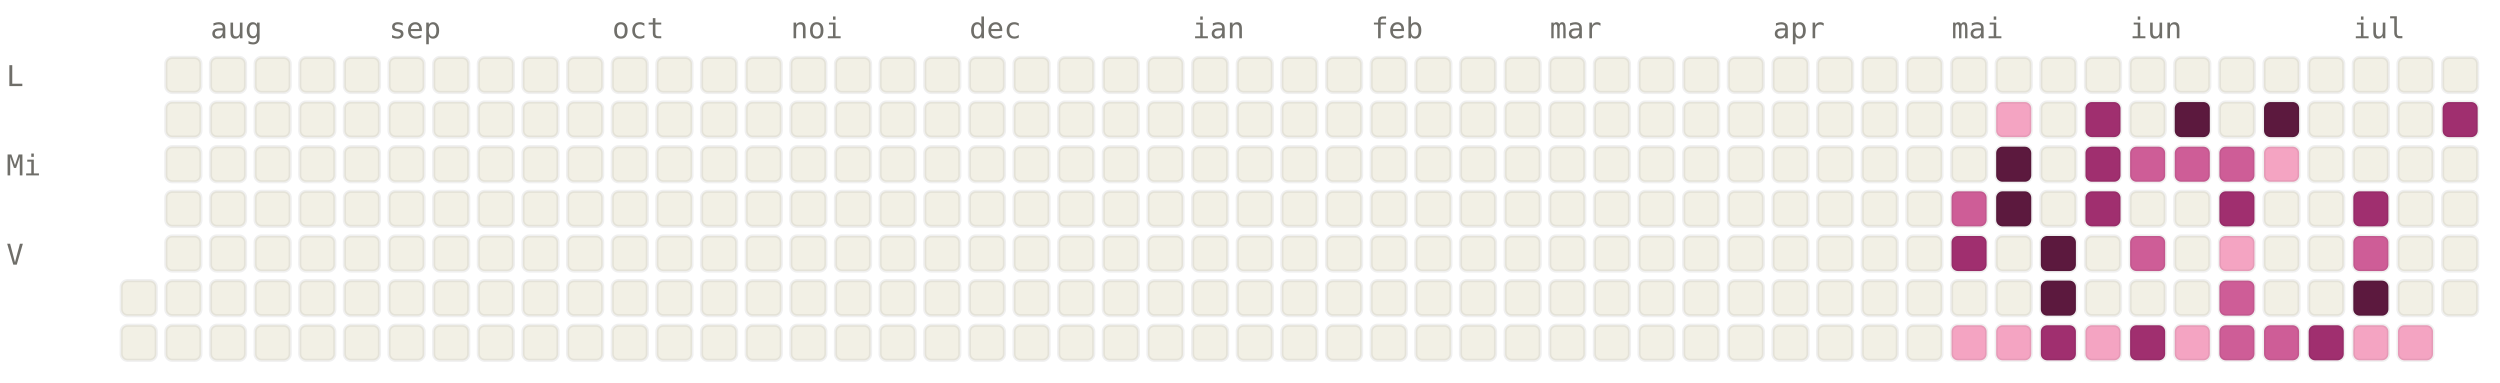
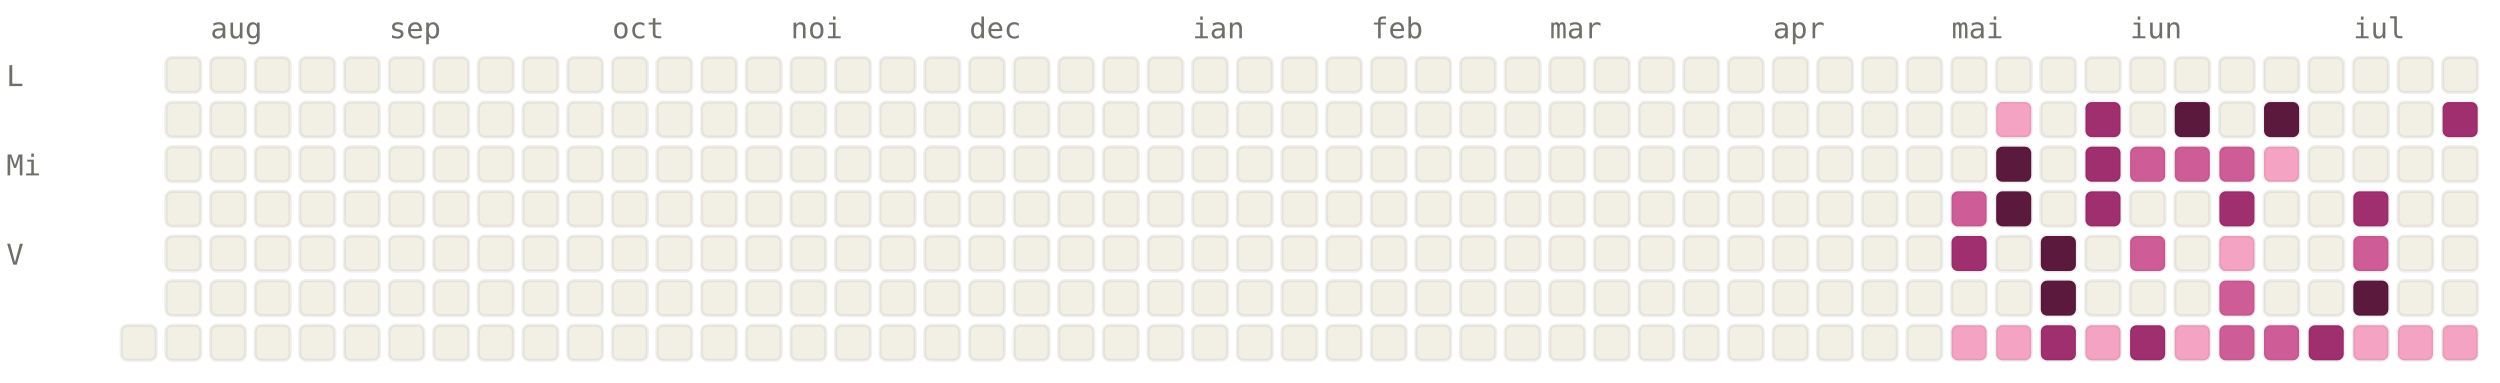
<svg xmlns="http://www.w3.org/2000/svg" viewBox="0 0 784 120" width="784" height="120" font-family="ui-monospace, SFMono-Regular, Menlo, monospace" font-size="9">
  <style>.l0{fill:#F2F0E5;stroke:rgba(0,0,0,0.06)}.l1{fill:#F4A4C2;stroke:rgba(0,0,0,0.06)}.l2{fill:#CE5D97;stroke:rgba(0,0,0,0.06)}.l3{fill:#A02F6F;stroke:rgba(0,0,0,0.06)}.l4{fill:#5C193E;stroke:rgba(0,0,0,0.06)}.lbl{fill:#6F6E69}@media (prefers-color-scheme: dark){.l0{fill:#1C1B1A;stroke:rgba(255,255,255,0.04)}.l1{fill:#451033;stroke:rgba(255,255,255,0.04)}.l2{fill:#751F4F;stroke:rgba(255,255,255,0.04)}.l3{fill:#CE5D97;stroke:rgba(255,255,255,0.04)}.l4{fill:#F4A4C2;stroke:rgba(255,255,255,0.04)}.lbl{fill:#878580}}</style>
  <text x="66" y="12" class="lbl">aug</text>
  <text x="122" y="12" class="lbl">sep</text>
  <text x="192" y="12" class="lbl">oct</text>
  <text x="248" y="12" class="lbl">noi</text>
  <text x="304" y="12" class="lbl">dec</text>
  <text x="374" y="12" class="lbl">ian</text>
  <text x="430" y="12" class="lbl">feb</text>
  <text x="486" y="12" class="lbl">mar</text>
  <text x="556" y="12" class="lbl">apr</text>
  <text x="612" y="12" class="lbl">mai</text>
  <text x="668" y="12" class="lbl">iun</text>
  <text x="738" y="12" class="lbl">iul</text>
  <text x="2" y="27" class="lbl">L</text>
  <text x="2" y="55" class="lbl">Mi</text>
  <text x="2" y="83" class="lbl">V</text>
-   <rect x="38" y="88" width="11" height="11" rx="2" ry="2" class="l0" />
  <rect x="38" y="102" width="11" height="11" rx="2" ry="2" class="l0" />
  <rect x="52" y="18" width="11" height="11" rx="2" ry="2" class="l0" />
  <rect x="52" y="32" width="11" height="11" rx="2" ry="2" class="l0" />
  <rect x="52" y="46" width="11" height="11" rx="2" ry="2" class="l0" />
  <rect x="52" y="60" width="11" height="11" rx="2" ry="2" class="l0" />
  <rect x="52" y="74" width="11" height="11" rx="2" ry="2" class="l0" />
  <rect x="52" y="88" width="11" height="11" rx="2" ry="2" class="l0" />
  <rect x="52" y="102" width="11" height="11" rx="2" ry="2" class="l0" />
  <rect x="66" y="18" width="11" height="11" rx="2" ry="2" class="l0" />
  <rect x="66" y="32" width="11" height="11" rx="2" ry="2" class="l0" />
  <rect x="66" y="46" width="11" height="11" rx="2" ry="2" class="l0" />
  <rect x="66" y="60" width="11" height="11" rx="2" ry="2" class="l0" />
  <rect x="66" y="74" width="11" height="11" rx="2" ry="2" class="l0" />
  <rect x="66" y="88" width="11" height="11" rx="2" ry="2" class="l0" />
  <rect x="66" y="102" width="11" height="11" rx="2" ry="2" class="l0" />
  <rect x="80" y="18" width="11" height="11" rx="2" ry="2" class="l0" />
  <rect x="80" y="32" width="11" height="11" rx="2" ry="2" class="l0" />
  <rect x="80" y="46" width="11" height="11" rx="2" ry="2" class="l0" />
  <rect x="80" y="60" width="11" height="11" rx="2" ry="2" class="l0" />
  <rect x="80" y="74" width="11" height="11" rx="2" ry="2" class="l0" />
  <rect x="80" y="88" width="11" height="11" rx="2" ry="2" class="l0" />
  <rect x="80" y="102" width="11" height="11" rx="2" ry="2" class="l0" />
  <rect x="94" y="18" width="11" height="11" rx="2" ry="2" class="l0" />
  <rect x="94" y="32" width="11" height="11" rx="2" ry="2" class="l0" />
  <rect x="94" y="46" width="11" height="11" rx="2" ry="2" class="l0" />
  <rect x="94" y="60" width="11" height="11" rx="2" ry="2" class="l0" />
  <rect x="94" y="74" width="11" height="11" rx="2" ry="2" class="l0" />
  <rect x="94" y="88" width="11" height="11" rx="2" ry="2" class="l0" />
  <rect x="94" y="102" width="11" height="11" rx="2" ry="2" class="l0" />
  <rect x="108" y="18" width="11" height="11" rx="2" ry="2" class="l0" />
  <rect x="108" y="32" width="11" height="11" rx="2" ry="2" class="l0" />
  <rect x="108" y="46" width="11" height="11" rx="2" ry="2" class="l0" />
  <rect x="108" y="60" width="11" height="11" rx="2" ry="2" class="l0" />
  <rect x="108" y="74" width="11" height="11" rx="2" ry="2" class="l0" />
  <rect x="108" y="88" width="11" height="11" rx="2" ry="2" class="l0" />
  <rect x="108" y="102" width="11" height="11" rx="2" ry="2" class="l0" />
  <rect x="122" y="18" width="11" height="11" rx="2" ry="2" class="l0" />
  <rect x="122" y="32" width="11" height="11" rx="2" ry="2" class="l0" />
  <rect x="122" y="46" width="11" height="11" rx="2" ry="2" class="l0" />
  <rect x="122" y="60" width="11" height="11" rx="2" ry="2" class="l0" />
  <rect x="122" y="74" width="11" height="11" rx="2" ry="2" class="l0" />
  <rect x="122" y="88" width="11" height="11" rx="2" ry="2" class="l0" />
  <rect x="122" y="102" width="11" height="11" rx="2" ry="2" class="l0" />
  <rect x="136" y="18" width="11" height="11" rx="2" ry="2" class="l0" />
  <rect x="136" y="32" width="11" height="11" rx="2" ry="2" class="l0" />
  <rect x="136" y="46" width="11" height="11" rx="2" ry="2" class="l0" />
  <rect x="136" y="60" width="11" height="11" rx="2" ry="2" class="l0" />
  <rect x="136" y="74" width="11" height="11" rx="2" ry="2" class="l0" />
  <rect x="136" y="88" width="11" height="11" rx="2" ry="2" class="l0" />
  <rect x="136" y="102" width="11" height="11" rx="2" ry="2" class="l0" />
  <rect x="150" y="18" width="11" height="11" rx="2" ry="2" class="l0" />
  <rect x="150" y="32" width="11" height="11" rx="2" ry="2" class="l0" />
  <rect x="150" y="46" width="11" height="11" rx="2" ry="2" class="l0" />
  <rect x="150" y="60" width="11" height="11" rx="2" ry="2" class="l0" />
  <rect x="150" y="74" width="11" height="11" rx="2" ry="2" class="l0" />
  <rect x="150" y="88" width="11" height="11" rx="2" ry="2" class="l0" />
  <rect x="150" y="102" width="11" height="11" rx="2" ry="2" class="l0" />
  <rect x="164" y="18" width="11" height="11" rx="2" ry="2" class="l0" />
  <rect x="164" y="32" width="11" height="11" rx="2" ry="2" class="l0" />
  <rect x="164" y="46" width="11" height="11" rx="2" ry="2" class="l0" />
  <rect x="164" y="60" width="11" height="11" rx="2" ry="2" class="l0" />
  <rect x="164" y="74" width="11" height="11" rx="2" ry="2" class="l0" />
  <rect x="164" y="88" width="11" height="11" rx="2" ry="2" class="l0" />
  <rect x="164" y="102" width="11" height="11" rx="2" ry="2" class="l0" />
  <rect x="178" y="18" width="11" height="11" rx="2" ry="2" class="l0" />
  <rect x="178" y="32" width="11" height="11" rx="2" ry="2" class="l0" />
  <rect x="178" y="46" width="11" height="11" rx="2" ry="2" class="l0" />
  <rect x="178" y="60" width="11" height="11" rx="2" ry="2" class="l0" />
  <rect x="178" y="74" width="11" height="11" rx="2" ry="2" class="l0" />
  <rect x="178" y="88" width="11" height="11" rx="2" ry="2" class="l0" />
  <rect x="178" y="102" width="11" height="11" rx="2" ry="2" class="l0" />
  <rect x="192" y="18" width="11" height="11" rx="2" ry="2" class="l0" />
  <rect x="192" y="32" width="11" height="11" rx="2" ry="2" class="l0" />
  <rect x="192" y="46" width="11" height="11" rx="2" ry="2" class="l0" />
  <rect x="192" y="60" width="11" height="11" rx="2" ry="2" class="l0" />
  <rect x="192" y="74" width="11" height="11" rx="2" ry="2" class="l0" />
  <rect x="192" y="88" width="11" height="11" rx="2" ry="2" class="l0" />
  <rect x="192" y="102" width="11" height="11" rx="2" ry="2" class="l0" />
  <rect x="206" y="18" width="11" height="11" rx="2" ry="2" class="l0" />
  <rect x="206" y="32" width="11" height="11" rx="2" ry="2" class="l0" />
  <rect x="206" y="46" width="11" height="11" rx="2" ry="2" class="l0" />
  <rect x="206" y="60" width="11" height="11" rx="2" ry="2" class="l0" />
  <rect x="206" y="74" width="11" height="11" rx="2" ry="2" class="l0" />
  <rect x="206" y="88" width="11" height="11" rx="2" ry="2" class="l0" />
  <rect x="206" y="102" width="11" height="11" rx="2" ry="2" class="l0" />
  <rect x="220" y="18" width="11" height="11" rx="2" ry="2" class="l0" />
  <rect x="220" y="32" width="11" height="11" rx="2" ry="2" class="l0" />
  <rect x="220" y="46" width="11" height="11" rx="2" ry="2" class="l0" />
  <rect x="220" y="60" width="11" height="11" rx="2" ry="2" class="l0" />
  <rect x="220" y="74" width="11" height="11" rx="2" ry="2" class="l0" />
  <rect x="220" y="88" width="11" height="11" rx="2" ry="2" class="l0" />
  <rect x="220" y="102" width="11" height="11" rx="2" ry="2" class="l0" />
  <rect x="234" y="18" width="11" height="11" rx="2" ry="2" class="l0" />
  <rect x="234" y="32" width="11" height="11" rx="2" ry="2" class="l0" />
  <rect x="234" y="46" width="11" height="11" rx="2" ry="2" class="l0" />
  <rect x="234" y="60" width="11" height="11" rx="2" ry="2" class="l0" />
  <rect x="234" y="74" width="11" height="11" rx="2" ry="2" class="l0" />
  <rect x="234" y="88" width="11" height="11" rx="2" ry="2" class="l0" />
  <rect x="234" y="102" width="11" height="11" rx="2" ry="2" class="l0" />
  <rect x="248" y="18" width="11" height="11" rx="2" ry="2" class="l0" />
  <rect x="248" y="32" width="11" height="11" rx="2" ry="2" class="l0" />
  <rect x="248" y="46" width="11" height="11" rx="2" ry="2" class="l0" />
  <rect x="248" y="60" width="11" height="11" rx="2" ry="2" class="l0" />
  <rect x="248" y="74" width="11" height="11" rx="2" ry="2" class="l0" />
  <rect x="248" y="88" width="11" height="11" rx="2" ry="2" class="l0" />
  <rect x="248" y="102" width="11" height="11" rx="2" ry="2" class="l0" />
  <rect x="262" y="18" width="11" height="11" rx="2" ry="2" class="l0" />
  <rect x="262" y="32" width="11" height="11" rx="2" ry="2" class="l0" />
  <rect x="262" y="46" width="11" height="11" rx="2" ry="2" class="l0" />
  <rect x="262" y="60" width="11" height="11" rx="2" ry="2" class="l0" />
  <rect x="262" y="74" width="11" height="11" rx="2" ry="2" class="l0" />
  <rect x="262" y="88" width="11" height="11" rx="2" ry="2" class="l0" />
  <rect x="262" y="102" width="11" height="11" rx="2" ry="2" class="l0" />
  <rect x="276" y="18" width="11" height="11" rx="2" ry="2" class="l0" />
  <rect x="276" y="32" width="11" height="11" rx="2" ry="2" class="l0" />
  <rect x="276" y="46" width="11" height="11" rx="2" ry="2" class="l0" />
  <rect x="276" y="60" width="11" height="11" rx="2" ry="2" class="l0" />
  <rect x="276" y="74" width="11" height="11" rx="2" ry="2" class="l0" />
  <rect x="276" y="88" width="11" height="11" rx="2" ry="2" class="l0" />
  <rect x="276" y="102" width="11" height="11" rx="2" ry="2" class="l0" />
  <rect x="290" y="18" width="11" height="11" rx="2" ry="2" class="l0" />
  <rect x="290" y="32" width="11" height="11" rx="2" ry="2" class="l0" />
  <rect x="290" y="46" width="11" height="11" rx="2" ry="2" class="l0" />
  <rect x="290" y="60" width="11" height="11" rx="2" ry="2" class="l0" />
  <rect x="290" y="74" width="11" height="11" rx="2" ry="2" class="l0" />
  <rect x="290" y="88" width="11" height="11" rx="2" ry="2" class="l0" />
  <rect x="290" y="102" width="11" height="11" rx="2" ry="2" class="l0" />
  <rect x="304" y="18" width="11" height="11" rx="2" ry="2" class="l0" />
  <rect x="304" y="32" width="11" height="11" rx="2" ry="2" class="l0" />
  <rect x="304" y="46" width="11" height="11" rx="2" ry="2" class="l0" />
  <rect x="304" y="60" width="11" height="11" rx="2" ry="2" class="l0" />
  <rect x="304" y="74" width="11" height="11" rx="2" ry="2" class="l0" />
  <rect x="304" y="88" width="11" height="11" rx="2" ry="2" class="l0" />
  <rect x="304" y="102" width="11" height="11" rx="2" ry="2" class="l0" />
  <rect x="318" y="18" width="11" height="11" rx="2" ry="2" class="l0" />
  <rect x="318" y="32" width="11" height="11" rx="2" ry="2" class="l0" />
  <rect x="318" y="46" width="11" height="11" rx="2" ry="2" class="l0" />
  <rect x="318" y="60" width="11" height="11" rx="2" ry="2" class="l0" />
  <rect x="318" y="74" width="11" height="11" rx="2" ry="2" class="l0" />
  <rect x="318" y="88" width="11" height="11" rx="2" ry="2" class="l0" />
  <rect x="318" y="102" width="11" height="11" rx="2" ry="2" class="l0" />
  <rect x="332" y="18" width="11" height="11" rx="2" ry="2" class="l0" />
  <rect x="332" y="32" width="11" height="11" rx="2" ry="2" class="l0" />
  <rect x="332" y="46" width="11" height="11" rx="2" ry="2" class="l0" />
  <rect x="332" y="60" width="11" height="11" rx="2" ry="2" class="l0" />
  <rect x="332" y="74" width="11" height="11" rx="2" ry="2" class="l0" />
  <rect x="332" y="88" width="11" height="11" rx="2" ry="2" class="l0" />
  <rect x="332" y="102" width="11" height="11" rx="2" ry="2" class="l0" />
  <rect x="346" y="18" width="11" height="11" rx="2" ry="2" class="l0" />
  <rect x="346" y="32" width="11" height="11" rx="2" ry="2" class="l0" />
  <rect x="346" y="46" width="11" height="11" rx="2" ry="2" class="l0" />
  <rect x="346" y="60" width="11" height="11" rx="2" ry="2" class="l0" />
  <rect x="346" y="74" width="11" height="11" rx="2" ry="2" class="l0" />
  <rect x="346" y="88" width="11" height="11" rx="2" ry="2" class="l0" />
  <rect x="346" y="102" width="11" height="11" rx="2" ry="2" class="l0" />
  <rect x="360" y="18" width="11" height="11" rx="2" ry="2" class="l0" />
  <rect x="360" y="32" width="11" height="11" rx="2" ry="2" class="l0" />
  <rect x="360" y="46" width="11" height="11" rx="2" ry="2" class="l0" />
  <rect x="360" y="60" width="11" height="11" rx="2" ry="2" class="l0" />
  <rect x="360" y="74" width="11" height="11" rx="2" ry="2" class="l0" />
  <rect x="360" y="88" width="11" height="11" rx="2" ry="2" class="l0" />
  <rect x="360" y="102" width="11" height="11" rx="2" ry="2" class="l0" />
  <rect x="374" y="18" width="11" height="11" rx="2" ry="2" class="l0" />
  <rect x="374" y="32" width="11" height="11" rx="2" ry="2" class="l0" />
  <rect x="374" y="46" width="11" height="11" rx="2" ry="2" class="l0" />
  <rect x="374" y="60" width="11" height="11" rx="2" ry="2" class="l0" />
  <rect x="374" y="74" width="11" height="11" rx="2" ry="2" class="l0" />
  <rect x="374" y="88" width="11" height="11" rx="2" ry="2" class="l0" />
  <rect x="374" y="102" width="11" height="11" rx="2" ry="2" class="l0" />
  <rect x="388" y="18" width="11" height="11" rx="2" ry="2" class="l0" />
  <rect x="388" y="32" width="11" height="11" rx="2" ry="2" class="l0" />
  <rect x="388" y="46" width="11" height="11" rx="2" ry="2" class="l0" />
  <rect x="388" y="60" width="11" height="11" rx="2" ry="2" class="l0" />
  <rect x="388" y="74" width="11" height="11" rx="2" ry="2" class="l0" />
  <rect x="388" y="88" width="11" height="11" rx="2" ry="2" class="l0" />
  <rect x="388" y="102" width="11" height="11" rx="2" ry="2" class="l0" />
  <rect x="402" y="18" width="11" height="11" rx="2" ry="2" class="l0" />
  <rect x="402" y="32" width="11" height="11" rx="2" ry="2" class="l0" />
  <rect x="402" y="46" width="11" height="11" rx="2" ry="2" class="l0" />
  <rect x="402" y="60" width="11" height="11" rx="2" ry="2" class="l0" />
  <rect x="402" y="74" width="11" height="11" rx="2" ry="2" class="l0" />
  <rect x="402" y="88" width="11" height="11" rx="2" ry="2" class="l0" />
  <rect x="402" y="102" width="11" height="11" rx="2" ry="2" class="l0" />
  <rect x="416" y="18" width="11" height="11" rx="2" ry="2" class="l0" />
  <rect x="416" y="32" width="11" height="11" rx="2" ry="2" class="l0" />
  <rect x="416" y="46" width="11" height="11" rx="2" ry="2" class="l0" />
  <rect x="416" y="60" width="11" height="11" rx="2" ry="2" class="l0" />
  <rect x="416" y="74" width="11" height="11" rx="2" ry="2" class="l0" />
  <rect x="416" y="88" width="11" height="11" rx="2" ry="2" class="l0" />
  <rect x="416" y="102" width="11" height="11" rx="2" ry="2" class="l0" />
  <rect x="430" y="18" width="11" height="11" rx="2" ry="2" class="l0" />
  <rect x="430" y="32" width="11" height="11" rx="2" ry="2" class="l0" />
  <rect x="430" y="46" width="11" height="11" rx="2" ry="2" class="l0" />
  <rect x="430" y="60" width="11" height="11" rx="2" ry="2" class="l0" />
  <rect x="430" y="74" width="11" height="11" rx="2" ry="2" class="l0" />
  <rect x="430" y="88" width="11" height="11" rx="2" ry="2" class="l0" />
  <rect x="430" y="102" width="11" height="11" rx="2" ry="2" class="l0" />
  <rect x="444" y="18" width="11" height="11" rx="2" ry="2" class="l0" />
  <rect x="444" y="32" width="11" height="11" rx="2" ry="2" class="l0" />
  <rect x="444" y="46" width="11" height="11" rx="2" ry="2" class="l0" />
  <rect x="444" y="60" width="11" height="11" rx="2" ry="2" class="l0" />
  <rect x="444" y="74" width="11" height="11" rx="2" ry="2" class="l0" />
  <rect x="444" y="88" width="11" height="11" rx="2" ry="2" class="l0" />
  <rect x="444" y="102" width="11" height="11" rx="2" ry="2" class="l0" />
  <rect x="458" y="18" width="11" height="11" rx="2" ry="2" class="l0" />
  <rect x="458" y="32" width="11" height="11" rx="2" ry="2" class="l0" />
  <rect x="458" y="46" width="11" height="11" rx="2" ry="2" class="l0" />
  <rect x="458" y="60" width="11" height="11" rx="2" ry="2" class="l0" />
  <rect x="458" y="74" width="11" height="11" rx="2" ry="2" class="l0" />
  <rect x="458" y="88" width="11" height="11" rx="2" ry="2" class="l0" />
  <rect x="458" y="102" width="11" height="11" rx="2" ry="2" class="l0" />
  <rect x="472" y="18" width="11" height="11" rx="2" ry="2" class="l0" />
  <rect x="472" y="32" width="11" height="11" rx="2" ry="2" class="l0" />
  <rect x="472" y="46" width="11" height="11" rx="2" ry="2" class="l0" />
  <rect x="472" y="60" width="11" height="11" rx="2" ry="2" class="l0" />
  <rect x="472" y="74" width="11" height="11" rx="2" ry="2" class="l0" />
  <rect x="472" y="88" width="11" height="11" rx="2" ry="2" class="l0" />
  <rect x="472" y="102" width="11" height="11" rx="2" ry="2" class="l0" />
  <rect x="486" y="18" width="11" height="11" rx="2" ry="2" class="l0" />
  <rect x="486" y="32" width="11" height="11" rx="2" ry="2" class="l0" />
  <rect x="486" y="46" width="11" height="11" rx="2" ry="2" class="l0" />
  <rect x="486" y="60" width="11" height="11" rx="2" ry="2" class="l0" />
  <rect x="486" y="74" width="11" height="11" rx="2" ry="2" class="l0" />
  <rect x="486" y="88" width="11" height="11" rx="2" ry="2" class="l0" />
  <rect x="486" y="102" width="11" height="11" rx="2" ry="2" class="l0" />
  <rect x="500" y="18" width="11" height="11" rx="2" ry="2" class="l0" />
  <rect x="500" y="32" width="11" height="11" rx="2" ry="2" class="l0" />
  <rect x="500" y="46" width="11" height="11" rx="2" ry="2" class="l0" />
  <rect x="500" y="60" width="11" height="11" rx="2" ry="2" class="l0" />
  <rect x="500" y="74" width="11" height="11" rx="2" ry="2" class="l0" />
  <rect x="500" y="88" width="11" height="11" rx="2" ry="2" class="l0" />
  <rect x="500" y="102" width="11" height="11" rx="2" ry="2" class="l0" />
  <rect x="514" y="18" width="11" height="11" rx="2" ry="2" class="l0" />
  <rect x="514" y="32" width="11" height="11" rx="2" ry="2" class="l0" />
  <rect x="514" y="46" width="11" height="11" rx="2" ry="2" class="l0" />
  <rect x="514" y="60" width="11" height="11" rx="2" ry="2" class="l0" />
  <rect x="514" y="74" width="11" height="11" rx="2" ry="2" class="l0" />
  <rect x="514" y="88" width="11" height="11" rx="2" ry="2" class="l0" />
  <rect x="514" y="102" width="11" height="11" rx="2" ry="2" class="l0" />
  <rect x="528" y="18" width="11" height="11" rx="2" ry="2" class="l0" />
  <rect x="528" y="32" width="11" height="11" rx="2" ry="2" class="l0" />
  <rect x="528" y="46" width="11" height="11" rx="2" ry="2" class="l0" />
  <rect x="528" y="60" width="11" height="11" rx="2" ry="2" class="l0" />
  <rect x="528" y="74" width="11" height="11" rx="2" ry="2" class="l0" />
  <rect x="528" y="88" width="11" height="11" rx="2" ry="2" class="l0" />
  <rect x="528" y="102" width="11" height="11" rx="2" ry="2" class="l0" />
  <rect x="542" y="18" width="11" height="11" rx="2" ry="2" class="l0" />
  <rect x="542" y="32" width="11" height="11" rx="2" ry="2" class="l0" />
  <rect x="542" y="46" width="11" height="11" rx="2" ry="2" class="l0" />
  <rect x="542" y="60" width="11" height="11" rx="2" ry="2" class="l0" />
  <rect x="542" y="74" width="11" height="11" rx="2" ry="2" class="l0" />
  <rect x="542" y="88" width="11" height="11" rx="2" ry="2" class="l0" />
  <rect x="542" y="102" width="11" height="11" rx="2" ry="2" class="l0" />
  <rect x="556" y="18" width="11" height="11" rx="2" ry="2" class="l0" />
  <rect x="556" y="32" width="11" height="11" rx="2" ry="2" class="l0" />
  <rect x="556" y="46" width="11" height="11" rx="2" ry="2" class="l0" />
  <rect x="556" y="60" width="11" height="11" rx="2" ry="2" class="l0" />
  <rect x="556" y="74" width="11" height="11" rx="2" ry="2" class="l0" />
  <rect x="556" y="88" width="11" height="11" rx="2" ry="2" class="l0" />
  <rect x="556" y="102" width="11" height="11" rx="2" ry="2" class="l0" />
  <rect x="570" y="18" width="11" height="11" rx="2" ry="2" class="l0" />
  <rect x="570" y="32" width="11" height="11" rx="2" ry="2" class="l0" />
  <rect x="570" y="46" width="11" height="11" rx="2" ry="2" class="l0" />
  <rect x="570" y="60" width="11" height="11" rx="2" ry="2" class="l0" />
  <rect x="570" y="74" width="11" height="11" rx="2" ry="2" class="l0" />
  <rect x="570" y="88" width="11" height="11" rx="2" ry="2" class="l0" />
  <rect x="570" y="102" width="11" height="11" rx="2" ry="2" class="l0" />
  <rect x="584" y="18" width="11" height="11" rx="2" ry="2" class="l0" />
  <rect x="584" y="32" width="11" height="11" rx="2" ry="2" class="l0" />
  <rect x="584" y="46" width="11" height="11" rx="2" ry="2" class="l0" />
  <rect x="584" y="60" width="11" height="11" rx="2" ry="2" class="l0" />
  <rect x="584" y="74" width="11" height="11" rx="2" ry="2" class="l0" />
  <rect x="584" y="88" width="11" height="11" rx="2" ry="2" class="l0" />
  <rect x="584" y="102" width="11" height="11" rx="2" ry="2" class="l0" />
  <rect x="598" y="18" width="11" height="11" rx="2" ry="2" class="l0" />
  <rect x="598" y="32" width="11" height="11" rx="2" ry="2" class="l0" />
  <rect x="598" y="46" width="11" height="11" rx="2" ry="2" class="l0" />
  <rect x="598" y="60" width="11" height="11" rx="2" ry="2" class="l0" />
  <rect x="598" y="74" width="11" height="11" rx="2" ry="2" class="l0" />
  <rect x="598" y="88" width="11" height="11" rx="2" ry="2" class="l0" />
  <rect x="598" y="102" width="11" height="11" rx="2" ry="2" class="l0" />
  <rect x="612" y="18" width="11" height="11" rx="2" ry="2" class="l0" />
  <rect x="612" y="32" width="11" height="11" rx="2" ry="2" class="l0" />
  <rect x="612" y="46" width="11" height="11" rx="2" ry="2" class="l0" />
  <rect x="612" y="60" width="11" height="11" rx="2" ry="2" class="l2" />
  <rect x="612" y="74" width="11" height="11" rx="2" ry="2" class="l3" />
  <rect x="612" y="88" width="11" height="11" rx="2" ry="2" class="l0" />
  <rect x="612" y="102" width="11" height="11" rx="2" ry="2" class="l1" />
  <rect x="626" y="18" width="11" height="11" rx="2" ry="2" class="l0" />
  <rect x="626" y="32" width="11" height="11" rx="2" ry="2" class="l1" />
  <rect x="626" y="46" width="11" height="11" rx="2" ry="2" class="l4" />
  <rect x="626" y="60" width="11" height="11" rx="2" ry="2" class="l4" />
  <rect x="626" y="74" width="11" height="11" rx="2" ry="2" class="l0" />
  <rect x="626" y="88" width="11" height="11" rx="2" ry="2" class="l0" />
  <rect x="626" y="102" width="11" height="11" rx="2" ry="2" class="l1" />
  <rect x="640" y="18" width="11" height="11" rx="2" ry="2" class="l0" />
  <rect x="640" y="32" width="11" height="11" rx="2" ry="2" class="l0" />
  <rect x="640" y="46" width="11" height="11" rx="2" ry="2" class="l0" />
  <rect x="640" y="60" width="11" height="11" rx="2" ry="2" class="l0" />
  <rect x="640" y="74" width="11" height="11" rx="2" ry="2" class="l4" />
  <rect x="640" y="88" width="11" height="11" rx="2" ry="2" class="l4" />
  <rect x="640" y="102" width="11" height="11" rx="2" ry="2" class="l3" />
  <rect x="654" y="18" width="11" height="11" rx="2" ry="2" class="l0" />
  <rect x="654" y="32" width="11" height="11" rx="2" ry="2" class="l3" />
  <rect x="654" y="46" width="11" height="11" rx="2" ry="2" class="l3" />
  <rect x="654" y="60" width="11" height="11" rx="2" ry="2" class="l3" />
  <rect x="654" y="74" width="11" height="11" rx="2" ry="2" class="l0" />
  <rect x="654" y="88" width="11" height="11" rx="2" ry="2" class="l0" />
  <rect x="654" y="102" width="11" height="11" rx="2" ry="2" class="l1" />
  <rect x="668" y="18" width="11" height="11" rx="2" ry="2" class="l0" />
  <rect x="668" y="32" width="11" height="11" rx="2" ry="2" class="l0" />
  <rect x="668" y="46" width="11" height="11" rx="2" ry="2" class="l2" />
  <rect x="668" y="60" width="11" height="11" rx="2" ry="2" class="l0" />
  <rect x="668" y="74" width="11" height="11" rx="2" ry="2" class="l2" />
  <rect x="668" y="88" width="11" height="11" rx="2" ry="2" class="l0" />
  <rect x="668" y="102" width="11" height="11" rx="2" ry="2" class="l3" />
  <rect x="682" y="18" width="11" height="11" rx="2" ry="2" class="l0" />
  <rect x="682" y="32" width="11" height="11" rx="2" ry="2" class="l4" />
  <rect x="682" y="46" width="11" height="11" rx="2" ry="2" class="l2" />
  <rect x="682" y="60" width="11" height="11" rx="2" ry="2" class="l0" />
  <rect x="682" y="74" width="11" height="11" rx="2" ry="2" class="l0" />
  <rect x="682" y="88" width="11" height="11" rx="2" ry="2" class="l0" />
  <rect x="682" y="102" width="11" height="11" rx="2" ry="2" class="l1" />
  <rect x="696" y="18" width="11" height="11" rx="2" ry="2" class="l0" />
  <rect x="696" y="32" width="11" height="11" rx="2" ry="2" class="l0" />
  <rect x="696" y="46" width="11" height="11" rx="2" ry="2" class="l2" />
  <rect x="696" y="60" width="11" height="11" rx="2" ry="2" class="l3" />
  <rect x="696" y="74" width="11" height="11" rx="2" ry="2" class="l1" />
  <rect x="696" y="88" width="11" height="11" rx="2" ry="2" class="l2" />
  <rect x="696" y="102" width="11" height="11" rx="2" ry="2" class="l2" />
  <rect x="710" y="18" width="11" height="11" rx="2" ry="2" class="l0" />
  <rect x="710" y="32" width="11" height="11" rx="2" ry="2" class="l4" />
  <rect x="710" y="46" width="11" height="11" rx="2" ry="2" class="l1" />
  <rect x="710" y="60" width="11" height="11" rx="2" ry="2" class="l0" />
  <rect x="710" y="74" width="11" height="11" rx="2" ry="2" class="l0" />
  <rect x="710" y="88" width="11" height="11" rx="2" ry="2" class="l0" />
  <rect x="710" y="102" width="11" height="11" rx="2" ry="2" class="l2" />
  <rect x="724" y="18" width="11" height="11" rx="2" ry="2" class="l0" />
  <rect x="724" y="32" width="11" height="11" rx="2" ry="2" class="l0" />
  <rect x="724" y="46" width="11" height="11" rx="2" ry="2" class="l0" />
  <rect x="724" y="60" width="11" height="11" rx="2" ry="2" class="l0" />
  <rect x="724" y="74" width="11" height="11" rx="2" ry="2" class="l0" />
  <rect x="724" y="88" width="11" height="11" rx="2" ry="2" class="l0" />
  <rect x="724" y="102" width="11" height="11" rx="2" ry="2" class="l3" />
  <rect x="738" y="18" width="11" height="11" rx="2" ry="2" class="l0" />
  <rect x="738" y="32" width="11" height="11" rx="2" ry="2" class="l0" />
  <rect x="738" y="46" width="11" height="11" rx="2" ry="2" class="l0" />
  <rect x="738" y="60" width="11" height="11" rx="2" ry="2" class="l3" />
  <rect x="738" y="74" width="11" height="11" rx="2" ry="2" class="l2" />
  <rect x="738" y="88" width="11" height="11" rx="2" ry="2" class="l4" />
  <rect x="738" y="102" width="11" height="11" rx="2" ry="2" class="l1" />
  <rect x="752" y="18" width="11" height="11" rx="2" ry="2" class="l0" />
  <rect x="752" y="32" width="11" height="11" rx="2" ry="2" class="l0" />
  <rect x="752" y="46" width="11" height="11" rx="2" ry="2" class="l0" />
  <rect x="752" y="60" width="11" height="11" rx="2" ry="2" class="l0" />
  <rect x="752" y="74" width="11" height="11" rx="2" ry="2" class="l0" />
  <rect x="752" y="88" width="11" height="11" rx="2" ry="2" class="l0" />
  <rect x="752" y="102" width="11" height="11" rx="2" ry="2" class="l1" />
  <rect x="766" y="18" width="11" height="11" rx="2" ry="2" class="l0" />
  <rect x="766" y="32" width="11" height="11" rx="2" ry="2" class="l3" />
  <rect x="766" y="46" width="11" height="11" rx="2" ry="2" class="l0" />
  <rect x="766" y="60" width="11" height="11" rx="2" ry="2" class="l0" />
  <rect x="766" y="74" width="11" height="11" rx="2" ry="2" class="l0" />
  <rect x="766" y="88" width="11" height="11" rx="2" ry="2" class="l0" />
+   <rect x="766" y="102" width="11" height="11" rx="2" ry="2" class="l1" />
</svg>
